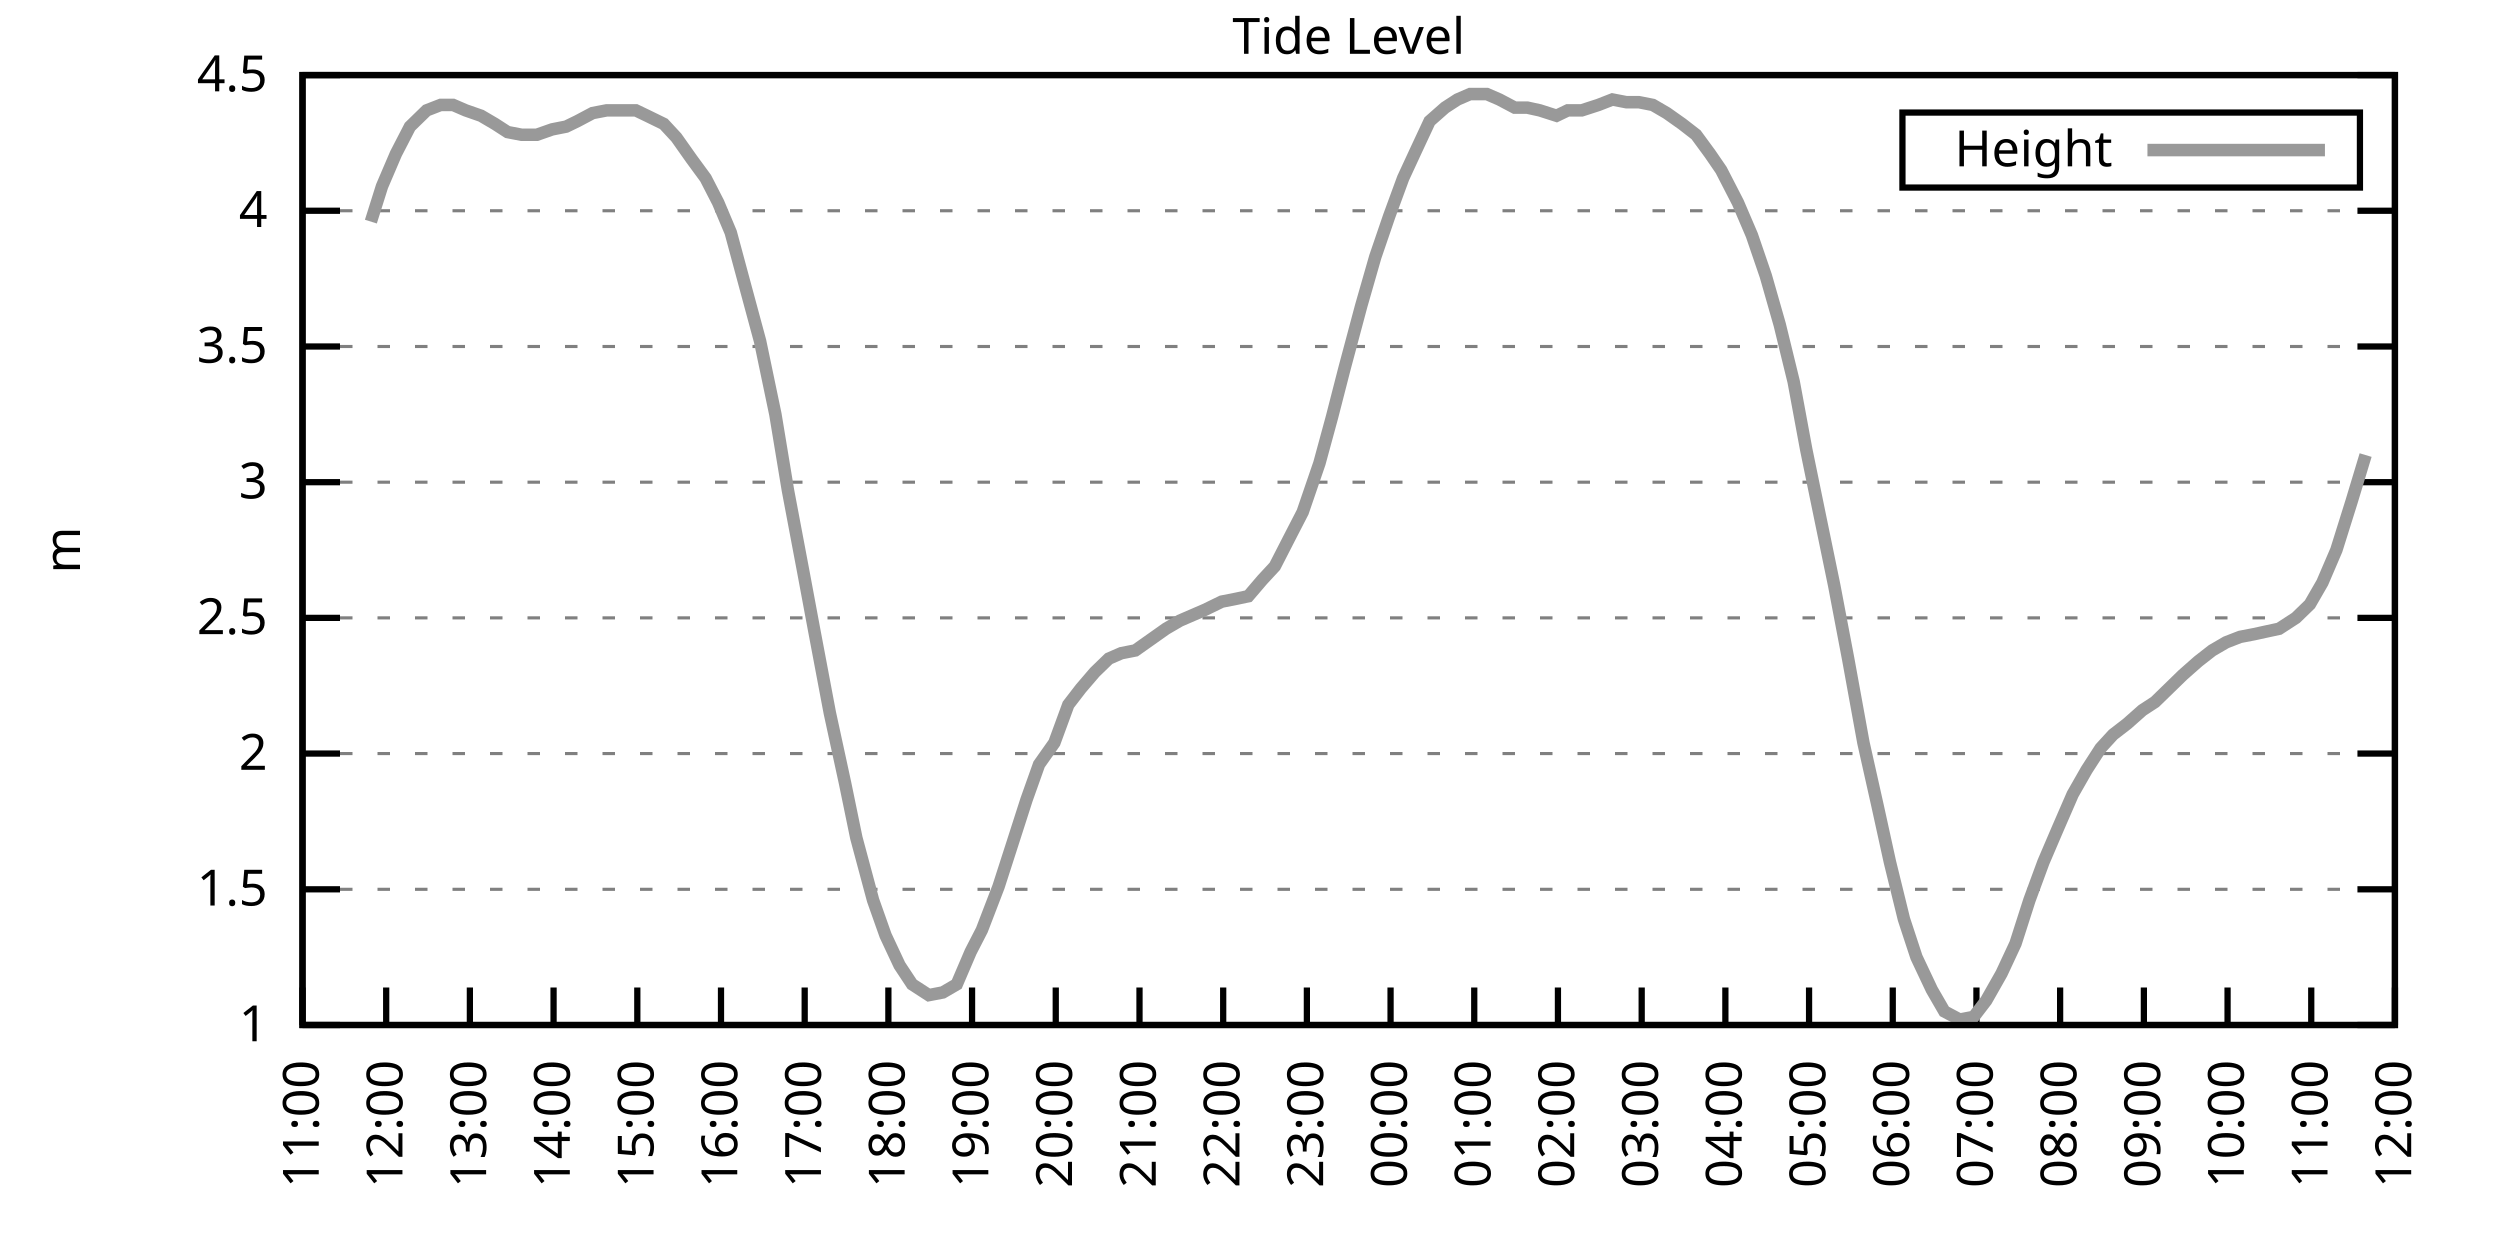
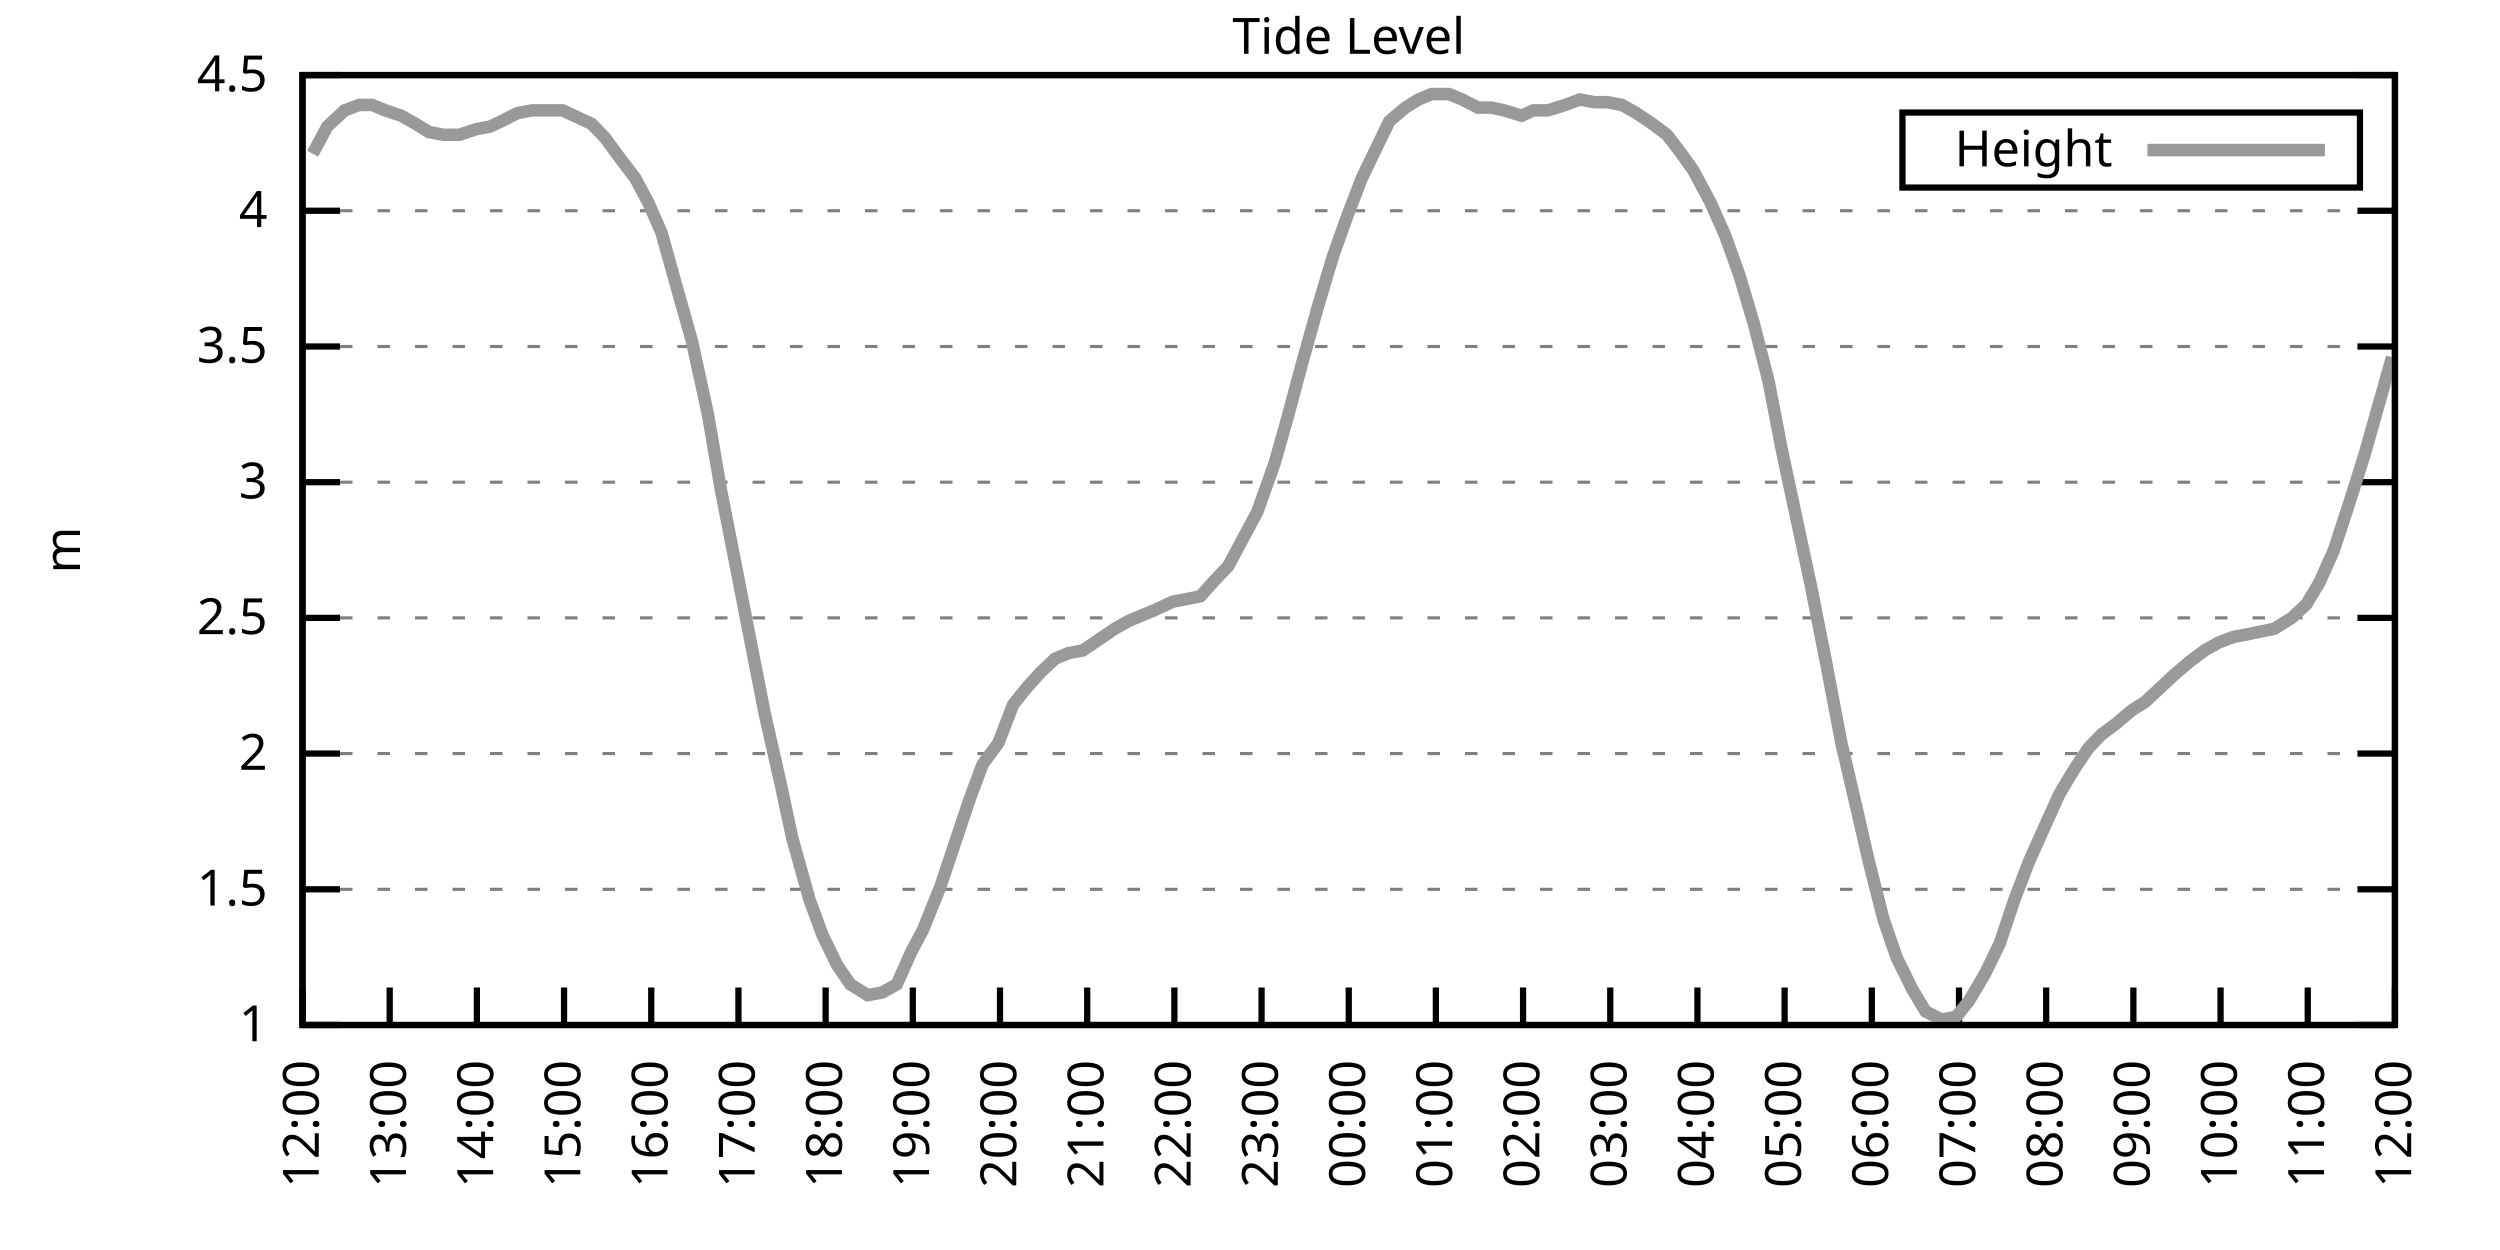
<svg xmlns="http://www.w3.org/2000/svg" xmlns:xlink="http://www.w3.org/1999/xlink" width="400" height="200" viewBox="0 0 400 200">
  <g id="gnuplot_canvas">
    <rect x="0" y="0" width="400" height="200" fill="none" />
    <defs>
      <circle id="gpDot" r="0.5" stroke-width="0.5" stroke="currentColor" />
      <path id="gpPt0" stroke-width="0.333" stroke="currentColor" d="M-1,0 h2 M0,-1 v2" />
      <path id="gpPt1" stroke-width="0.333" stroke="currentColor" d="M-1,-1 L1,1 M1,-1 L-1,1" />
      <path id="gpPt2" stroke-width="0.333" stroke="currentColor" d="M-1,0 L1,0 M0,-1 L0,1 M-1,-1 L1,1 M-1,1 L1,-1" />
      <rect id="gpPt3" stroke-width="0.333" stroke="currentColor" x="-1" y="-1" width="2" height="2" />
      <rect id="gpPt4" stroke-width="0.333" stroke="currentColor" fill="currentColor" x="-1" y="-1" width="2" height="2" />
      <circle id="gpPt5" stroke-width="0.333" stroke="currentColor" cx="0" cy="0" r="1" />
      <use xlink:href="#gpPt5" id="gpPt6" fill="currentColor" stroke="none" />
      <path id="gpPt7" stroke-width="0.333" stroke="currentColor" d="M0,-1.33 L-1.33,0.67 L1.33,0.67 z" />
      <use xlink:href="#gpPt7" id="gpPt8" fill="currentColor" stroke="none" />
      <use xlink:href="#gpPt7" id="gpPt9" stroke="currentColor" transform="rotate(180)" />
      <use xlink:href="#gpPt9" id="gpPt10" fill="currentColor" stroke="none" />
      <use xlink:href="#gpPt3" id="gpPt11" stroke="currentColor" transform="rotate(45)" />
      <use xlink:href="#gpPt11" id="gpPt12" fill="currentColor" stroke="none" />
      <path id="gpPt13" stroke-width="0.333" stroke="currentColor" d="M0,1.330 L1.265,0.411 L0.782,-1.067 L-0.782,-1.076 L-1.265,0.411 z" />
      <use xlink:href="#gpPt13" id="gpPt14" fill="currentColor" stroke="none" />
      <filter id="textbox" filterUnits="objectBoundingBox" x="0" y="0" height="1" width="1">
        <feFlood flood-color="white" flood-opacity="1" result="bgnd" />
        <feComposite in="SourceGraphic" in2="bgnd" operator="atop" />
      </filter>
      <filter id="greybox" filterUnits="objectBoundingBox" x="0" y="0" height="1" width="1">
        <feFlood flood-color="lightgrey" flood-opacity="1" result="grey" />
        <feComposite in="SourceGraphic" in2="grey" operator="atop" />
      </filter>
    </defs>
    <g fill="none" color="white" stroke="currentColor" stroke-width="1.00" stroke-linecap="butt" stroke-linejoin="miter">
</g>
    <g fill="none" color="black" stroke="currentColor" stroke-width="1.00" stroke-linecap="butt" stroke-linejoin="miter">
      <g stroke="none" shape-rendering="crispEdges">
        <polygon fill="rgb(255, 255, 255)" points="48.40,164.00 383.18,164.00 383.18,12.02 48.40,12.02 " />
      </g>
    </g>
    <g fill="none" color="black" stroke="currentColor" stroke-width="1.00" stroke-linecap="butt" stroke-linejoin="miter">
</g>
    <g fill="none" color="black" stroke="black" stroke-width="0.50" stroke-linecap="butt" stroke-linejoin="miter">
</g>
    <g fill="none" color="gray" stroke="currentColor" stroke-width="0.50" stroke-linecap="butt" stroke-linejoin="miter">
      <path stroke="gray" stroke-dasharray="2,4" class="gridline" d="M48.40,164.00 L383.19,164.00  " />
    </g>
    <g fill="none" color="gray" stroke="gray" stroke-width="1.00" stroke-linecap="butt" stroke-linejoin="miter">
</g>
    <g fill="none" color="black" stroke="currentColor" stroke-width="1.00" stroke-linecap="butt" stroke-linejoin="miter">
      <path stroke="black" d="M48.40,164.00 L54.40,164.00 M383.19,164.00 L377.19,164.00  " />
      <g transform="translate(42.80,166.60)" stroke="none" fill="black" font-family="Sans" font-size="8.00" text-anchor="end">
        <text>
          <tspan font-family="Sans"> 1</tspan>
        </text>
      </g>
    </g>
    <g fill="none" color="black" stroke="currentColor" stroke-width="1.00" stroke-linecap="butt" stroke-linejoin="miter">
</g>
    <g fill="none" color="black" stroke="black" stroke-width="0.50" stroke-linecap="butt" stroke-linejoin="miter">
</g>
    <g fill="none" color="gray" stroke="currentColor" stroke-width="0.50" stroke-linecap="butt" stroke-linejoin="miter">
      <path stroke="gray" stroke-dasharray="2,4" class="gridline" d="M48.40,142.29 L383.19,142.29  " />
    </g>
    <g fill="none" color="gray" stroke="gray" stroke-width="1.00" stroke-linecap="butt" stroke-linejoin="miter">
</g>
    <g fill="none" color="black" stroke="currentColor" stroke-width="1.00" stroke-linecap="butt" stroke-linejoin="miter">
      <path stroke="black" d="M48.40,142.29 L54.40,142.29 M383.19,142.29 L377.19,142.29  " />
      <g transform="translate(42.80,144.89)" stroke="none" fill="black" font-family="Sans" font-size="8.00" text-anchor="end">
        <text>
          <tspan font-family="Sans"> 1.5</tspan>
        </text>
      </g>
    </g>
    <g fill="none" color="black" stroke="currentColor" stroke-width="1.00" stroke-linecap="butt" stroke-linejoin="miter">
</g>
    <g fill="none" color="black" stroke="black" stroke-width="0.50" stroke-linecap="butt" stroke-linejoin="miter">
</g>
    <g fill="none" color="gray" stroke="currentColor" stroke-width="0.50" stroke-linecap="butt" stroke-linejoin="miter">
      <path stroke="gray" stroke-dasharray="2,4" class="gridline" d="M48.40,120.57 L383.19,120.57  " />
    </g>
    <g fill="none" color="gray" stroke="gray" stroke-width="1.00" stroke-linecap="butt" stroke-linejoin="miter">
</g>
    <g fill="none" color="black" stroke="currentColor" stroke-width="1.00" stroke-linecap="butt" stroke-linejoin="miter">
      <path stroke="black" d="M48.40,120.57 L54.40,120.57 M383.19,120.57 L377.19,120.57  " />
      <g transform="translate(42.80,123.17)" stroke="none" fill="black" font-family="Sans" font-size="8.00" text-anchor="end">
        <text>
          <tspan font-family="Sans"> 2</tspan>
        </text>
      </g>
    </g>
    <g fill="none" color="black" stroke="currentColor" stroke-width="1.00" stroke-linecap="butt" stroke-linejoin="miter">
</g>
    <g fill="none" color="black" stroke="black" stroke-width="0.50" stroke-linecap="butt" stroke-linejoin="miter">
</g>
    <g fill="none" color="gray" stroke="currentColor" stroke-width="0.50" stroke-linecap="butt" stroke-linejoin="miter">
      <path stroke="gray" stroke-dasharray="2,4" class="gridline" d="M48.40,98.86 L383.19,98.86  " />
    </g>
    <g fill="none" color="gray" stroke="gray" stroke-width="1.00" stroke-linecap="butt" stroke-linejoin="miter">
</g>
    <g fill="none" color="black" stroke="currentColor" stroke-width="1.00" stroke-linecap="butt" stroke-linejoin="miter">
      <path stroke="black" d="M48.40,98.86 L54.40,98.86 M383.19,98.86 L377.19,98.86  " />
      <g transform="translate(42.80,101.46)" stroke="none" fill="black" font-family="Sans" font-size="8.00" text-anchor="end">
        <text>
          <tspan font-family="Sans"> 2.5</tspan>
        </text>
      </g>
    </g>
    <g fill="none" color="black" stroke="currentColor" stroke-width="1.00" stroke-linecap="butt" stroke-linejoin="miter">
</g>
    <g fill="none" color="black" stroke="black" stroke-width="0.50" stroke-linecap="butt" stroke-linejoin="miter">
</g>
    <g fill="none" color="gray" stroke="currentColor" stroke-width="0.50" stroke-linecap="butt" stroke-linejoin="miter">
      <path stroke="gray" stroke-dasharray="2,4" class="gridline" d="M48.40,77.15 L383.19,77.15  " />
    </g>
    <g fill="none" color="gray" stroke="gray" stroke-width="1.00" stroke-linecap="butt" stroke-linejoin="miter">
</g>
    <g fill="none" color="black" stroke="currentColor" stroke-width="1.00" stroke-linecap="butt" stroke-linejoin="miter">
      <path stroke="black" d="M48.40,77.15 L54.40,77.15 M383.19,77.15 L377.19,77.15  " />
      <g transform="translate(42.80,79.75)" stroke="none" fill="black" font-family="Sans" font-size="8.00" text-anchor="end">
        <text>
          <tspan font-family="Sans"> 3</tspan>
        </text>
      </g>
    </g>
    <g fill="none" color="black" stroke="currentColor" stroke-width="1.00" stroke-linecap="butt" stroke-linejoin="miter">
</g>
    <g fill="none" color="black" stroke="black" stroke-width="0.50" stroke-linecap="butt" stroke-linejoin="miter">
</g>
    <g fill="none" color="gray" stroke="currentColor" stroke-width="0.50" stroke-linecap="butt" stroke-linejoin="miter">
      <path stroke="gray" stroke-dasharray="2,4" class="gridline" d="M48.40,55.44 L383.19,55.44  " />
    </g>
    <g fill="none" color="gray" stroke="gray" stroke-width="1.00" stroke-linecap="butt" stroke-linejoin="miter">
</g>
    <g fill="none" color="black" stroke="currentColor" stroke-width="1.00" stroke-linecap="butt" stroke-linejoin="miter">
      <path stroke="black" d="M48.40,55.44 L54.40,55.44 M383.19,55.44 L377.19,55.44  " />
      <g transform="translate(42.80,58.04)" stroke="none" fill="black" font-family="Sans" font-size="8.00" text-anchor="end">
        <text>
          <tspan font-family="Sans"> 3.5</tspan>
        </text>
      </g>
    </g>
    <g fill="none" color="black" stroke="currentColor" stroke-width="1.00" stroke-linecap="butt" stroke-linejoin="miter">
</g>
    <g fill="none" color="black" stroke="black" stroke-width="0.50" stroke-linecap="butt" stroke-linejoin="miter">
</g>
    <g fill="none" color="gray" stroke="currentColor" stroke-width="0.50" stroke-linecap="butt" stroke-linejoin="miter">
      <path stroke="gray" stroke-dasharray="2,4" class="gridline" d="M48.40,33.72 L383.19,33.72  " />
    </g>
    <g fill="none" color="gray" stroke="gray" stroke-width="1.00" stroke-linecap="butt" stroke-linejoin="miter">
</g>
    <g fill="none" color="black" stroke="currentColor" stroke-width="1.00" stroke-linecap="butt" stroke-linejoin="miter">
      <path stroke="black" d="M48.40,33.72 L54.40,33.72 M383.19,33.72 L377.19,33.72  " />
      <g transform="translate(42.80,36.32)" stroke="none" fill="black" font-family="Sans" font-size="8.00" text-anchor="end">
        <text>
          <tspan font-family="Sans"> 4</tspan>
        </text>
      </g>
    </g>
    <g fill="none" color="black" stroke="currentColor" stroke-width="1.00" stroke-linecap="butt" stroke-linejoin="miter">
</g>
    <g fill="none" color="black" stroke="black" stroke-width="0.50" stroke-linecap="butt" stroke-linejoin="miter">
</g>
    <g fill="none" color="gray" stroke="currentColor" stroke-width="0.50" stroke-linecap="butt" stroke-linejoin="miter">
      <path stroke="gray" stroke-dasharray="2,4" class="gridline" d="M48.40,12.01 L383.19,12.01  " />
    </g>
    <g fill="none" color="gray" stroke="gray" stroke-width="1.00" stroke-linecap="butt" stroke-linejoin="miter">
</g>
    <g fill="none" color="black" stroke="currentColor" stroke-width="1.00" stroke-linecap="butt" stroke-linejoin="miter">
      <path stroke="black" d="M48.40,12.01 L54.40,12.01 M383.19,12.01 L377.19,12.01  " />
      <g transform="translate(42.80,14.61)" stroke="none" fill="black" font-family="Sans" font-size="8.00" text-anchor="end">
        <text>
          <tspan font-family="Sans"> 4.5</tspan>
        </text>
      </g>
    </g>
    <g fill="none" color="black" stroke="currentColor" stroke-width="1.00" stroke-linecap="butt" stroke-linejoin="miter">
      <path stroke="black" d="M48.40,164.00 L48.40,158.00  " />
      <g transform="translate(51.00,169.60) rotate(270.00)" stroke="none" fill="black" font-family="Sans" font-size="8.00" text-anchor="end">
        <text>
-           <tspan font-family="Sans">11:00</tspan>
-         </text>
-       </g>
-     </g>
-     <g fill="none" color="black" stroke="currentColor" stroke-width="1.00" stroke-linecap="butt" stroke-linejoin="miter">
-       <path stroke="black" d="M61.79,164.00 L61.79,158.00  " />
-       <g transform="translate(64.39,169.60) rotate(270.00)" stroke="none" fill="black" font-family="Sans" font-size="8.00" text-anchor="end">
-         <text>
          <tspan font-family="Sans">12:00</tspan>
        </text>
      </g>
    </g>
    <g fill="none" color="black" stroke="currentColor" stroke-width="1.00" stroke-linecap="butt" stroke-linejoin="miter">
-       <path stroke="black" d="M75.18,164.00 L75.18,158.00  " />
-       <g transform="translate(77.78,169.60) rotate(270.00)" stroke="none" fill="black" font-family="Sans" font-size="8.00" text-anchor="end">
+       <path stroke="black" d="M62.35,164.00 L62.35,158.00  " />
+       <g transform="translate(64.95,169.60) rotate(270.00)" stroke="none" fill="black" font-family="Sans" font-size="8.00" text-anchor="end">
        <text>
          <tspan font-family="Sans">13:00</tspan>
        </text>
      </g>
    </g>
    <g fill="none" color="black" stroke="currentColor" stroke-width="1.00" stroke-linecap="butt" stroke-linejoin="miter">
-       <path stroke="black" d="M88.57,164.00 L88.57,158.00  " />
-       <g transform="translate(91.17,169.60) rotate(270.00)" stroke="none" fill="black" font-family="Sans" font-size="8.00" text-anchor="end">
+       <path stroke="black" d="M76.30,164.00 L76.30,158.00  " />
+       <g transform="translate(78.90,169.60) rotate(270.00)" stroke="none" fill="black" font-family="Sans" font-size="8.00" text-anchor="end">
        <text>
          <tspan font-family="Sans">14:00</tspan>
        </text>
      </g>
    </g>
    <g fill="none" color="black" stroke="currentColor" stroke-width="1.00" stroke-linecap="butt" stroke-linejoin="miter">
-       <path stroke="black" d="M101.97,164.00 L101.97,158.00  " />
-       <g transform="translate(104.57,169.60) rotate(270.00)" stroke="none" fill="black" font-family="Sans" font-size="8.00" text-anchor="end">
+       <path stroke="black" d="M90.25,164.00 L90.25,158.00  " />
+       <g transform="translate(92.85,169.60) rotate(270.00)" stroke="none" fill="black" font-family="Sans" font-size="8.00" text-anchor="end">
        <text>
          <tspan font-family="Sans">15:00</tspan>
        </text>
      </g>
    </g>
    <g fill="none" color="black" stroke="currentColor" stroke-width="1.00" stroke-linecap="butt" stroke-linejoin="miter">
-       <path stroke="black" d="M115.36,164.00 L115.36,158.00  " />
-       <g transform="translate(117.96,169.60) rotate(270.00)" stroke="none" fill="black" font-family="Sans" font-size="8.00" text-anchor="end">
+       <path stroke="black" d="M104.20,164.00 L104.20,158.00  " />
+       <g transform="translate(106.80,169.60) rotate(270.00)" stroke="none" fill="black" font-family="Sans" font-size="8.00" text-anchor="end">
        <text>
          <tspan font-family="Sans">16:00</tspan>
        </text>
      </g>
    </g>
    <g fill="none" color="black" stroke="currentColor" stroke-width="1.00" stroke-linecap="butt" stroke-linejoin="miter">
-       <path stroke="black" d="M128.75,164.00 L128.75,158.00  " />
-       <g transform="translate(131.35,169.60) rotate(270.00)" stroke="none" fill="black" font-family="Sans" font-size="8.00" text-anchor="end">
+       <path stroke="black" d="M118.15,164.00 L118.15,158.00  " />
+       <g transform="translate(120.75,169.60) rotate(270.00)" stroke="none" fill="black" font-family="Sans" font-size="8.00" text-anchor="end">
        <text>
          <tspan font-family="Sans">17:00</tspan>
        </text>
      </g>
    </g>
    <g fill="none" color="black" stroke="currentColor" stroke-width="1.00" stroke-linecap="butt" stroke-linejoin="miter">
-       <path stroke="black" d="M142.14,164.00 L142.14,158.00  " />
-       <g transform="translate(144.74,169.60) rotate(270.00)" stroke="none" fill="black" font-family="Sans" font-size="8.00" text-anchor="end">
+       <path stroke="black" d="M132.10,164.00 L132.10,158.00  " />
+       <g transform="translate(134.70,169.60) rotate(270.00)" stroke="none" fill="black" font-family="Sans" font-size="8.00" text-anchor="end">
        <text>
          <tspan font-family="Sans">18:00</tspan>
        </text>
      </g>
    </g>
    <g fill="none" color="black" stroke="currentColor" stroke-width="1.00" stroke-linecap="butt" stroke-linejoin="miter">
-       <path stroke="black" d="M155.53,164.00 L155.53,158.00  " />
-       <g transform="translate(158.13,169.60) rotate(270.00)" stroke="none" fill="black" font-family="Sans" font-size="8.00" text-anchor="end">
+       <path stroke="black" d="M146.05,164.00 L146.05,158.00  " />
+       <g transform="translate(148.65,169.60) rotate(270.00)" stroke="none" fill="black" font-family="Sans" font-size="8.00" text-anchor="end">
        <text>
          <tspan font-family="Sans">19:00</tspan>
        </text>
      </g>
    </g>
    <g fill="none" color="black" stroke="currentColor" stroke-width="1.00" stroke-linecap="butt" stroke-linejoin="miter">
-       <path stroke="black" d="M168.92,164.00 L168.92,158.00  " />
-       <g transform="translate(171.52,169.60) rotate(270.00)" stroke="none" fill="black" font-family="Sans" font-size="8.00" text-anchor="end">
+       <path stroke="black" d="M160.00,164.00 L160.00,158.00  " />
+       <g transform="translate(162.60,169.60) rotate(270.00)" stroke="none" fill="black" font-family="Sans" font-size="8.00" text-anchor="end">
        <text>
          <tspan font-family="Sans">20:00</tspan>
        </text>
      </g>
    </g>
    <g fill="none" color="black" stroke="currentColor" stroke-width="1.00" stroke-linecap="butt" stroke-linejoin="miter">
-       <path stroke="black" d="M182.32,164.00 L182.32,158.00  " />
-       <g transform="translate(184.92,169.60) rotate(270.00)" stroke="none" fill="black" font-family="Sans" font-size="8.00" text-anchor="end">
+       <path stroke="black" d="M173.95,164.00 L173.95,158.00  " />
+       <g transform="translate(176.55,169.60) rotate(270.00)" stroke="none" fill="black" font-family="Sans" font-size="8.00" text-anchor="end">
        <text>
          <tspan font-family="Sans">21:00</tspan>
        </text>
      </g>
    </g>
    <g fill="none" color="black" stroke="currentColor" stroke-width="1.00" stroke-linecap="butt" stroke-linejoin="miter">
-       <path stroke="black" d="M195.71,164.00 L195.71,158.00  " />
-       <g transform="translate(198.31,169.60) rotate(270.00)" stroke="none" fill="black" font-family="Sans" font-size="8.00" text-anchor="end">
+       <path stroke="black" d="M187.90,164.00 L187.90,158.00  " />
+       <g transform="translate(190.50,169.60) rotate(270.00)" stroke="none" fill="black" font-family="Sans" font-size="8.00" text-anchor="end">
        <text>
          <tspan font-family="Sans">22:00</tspan>
        </text>
      </g>
    </g>
    <g fill="none" color="black" stroke="currentColor" stroke-width="1.00" stroke-linecap="butt" stroke-linejoin="miter">
-       <path stroke="black" d="M209.10,164.00 L209.10,158.00  " />
-       <g transform="translate(211.70,169.60) rotate(270.00)" stroke="none" fill="black" font-family="Sans" font-size="8.00" text-anchor="end">
+       <path stroke="black" d="M201.85,164.00 L201.85,158.00  " />
+       <g transform="translate(204.45,169.60) rotate(270.00)" stroke="none" fill="black" font-family="Sans" font-size="8.00" text-anchor="end">
        <text>
          <tspan font-family="Sans">23:00</tspan>
        </text>
      </g>
    </g>
    <g fill="none" color="black" stroke="currentColor" stroke-width="1.00" stroke-linecap="butt" stroke-linejoin="miter">
-       <path stroke="black" d="M222.49,164.00 L222.49,158.00  " />
-       <g transform="translate(225.09,169.60) rotate(270.00)" stroke="none" fill="black" font-family="Sans" font-size="8.00" text-anchor="end">
+       <path stroke="black" d="M215.80,164.00 L215.80,158.00  " />
+       <g transform="translate(218.40,169.60) rotate(270.00)" stroke="none" fill="black" font-family="Sans" font-size="8.00" text-anchor="end">
        <text>
          <tspan font-family="Sans">00:00</tspan>
        </text>
      </g>
    </g>
    <g fill="none" color="black" stroke="currentColor" stroke-width="1.00" stroke-linecap="butt" stroke-linejoin="miter">
-       <path stroke="black" d="M235.88,164.00 L235.88,158.00  " />
-       <g transform="translate(238.48,169.60) rotate(270.00)" stroke="none" fill="black" font-family="Sans" font-size="8.00" text-anchor="end">
+       <path stroke="black" d="M229.74,164.00 L229.74,158.00  " />
+       <g transform="translate(232.34,169.60) rotate(270.00)" stroke="none" fill="black" font-family="Sans" font-size="8.00" text-anchor="end">
        <text>
          <tspan font-family="Sans">01:00</tspan>
        </text>
      </g>
    </g>
    <g fill="none" color="black" stroke="currentColor" stroke-width="1.00" stroke-linecap="butt" stroke-linejoin="miter">
-       <path stroke="black" d="M249.27,164.00 L249.27,158.00  " />
-       <g transform="translate(251.87,169.60) rotate(270.00)" stroke="none" fill="black" font-family="Sans" font-size="8.00" text-anchor="end">
+       <path stroke="black" d="M243.69,164.00 L243.69,158.00  " />
+       <g transform="translate(246.29,169.60) rotate(270.00)" stroke="none" fill="black" font-family="Sans" font-size="8.00" text-anchor="end">
        <text>
          <tspan font-family="Sans">02:00</tspan>
        </text>
      </g>
    </g>
    <g fill="none" color="black" stroke="currentColor" stroke-width="1.00" stroke-linecap="butt" stroke-linejoin="miter">
-       <path stroke="black" d="M262.67,164.00 L262.67,158.00  " />
-       <g transform="translate(265.27,169.60) rotate(270.00)" stroke="none" fill="black" font-family="Sans" font-size="8.00" text-anchor="end">
+       <path stroke="black" d="M257.64,164.00 L257.64,158.00  " />
+       <g transform="translate(260.24,169.60) rotate(270.00)" stroke="none" fill="black" font-family="Sans" font-size="8.00" text-anchor="end">
        <text>
          <tspan font-family="Sans">03:00</tspan>
        </text>
      </g>
    </g>
    <g fill="none" color="black" stroke="currentColor" stroke-width="1.00" stroke-linecap="butt" stroke-linejoin="miter">
-       <path stroke="black" d="M276.06,164.00 L276.06,158.00  " />
-       <g transform="translate(278.66,169.60) rotate(270.00)" stroke="none" fill="black" font-family="Sans" font-size="8.00" text-anchor="end">
+       <path stroke="black" d="M271.59,164.00 L271.59,158.00  " />
+       <g transform="translate(274.19,169.60) rotate(270.00)" stroke="none" fill="black" font-family="Sans" font-size="8.00" text-anchor="end">
        <text>
          <tspan font-family="Sans">04:00</tspan>
        </text>
      </g>
    </g>
    <g fill="none" color="black" stroke="currentColor" stroke-width="1.00" stroke-linecap="butt" stroke-linejoin="miter">
-       <path stroke="black" d="M289.45,164.00 L289.45,158.00  " />
-       <g transform="translate(292.05,169.60) rotate(270.00)" stroke="none" fill="black" font-family="Sans" font-size="8.00" text-anchor="end">
+       <path stroke="black" d="M285.54,164.00 L285.54,158.00  " />
+       <g transform="translate(288.14,169.60) rotate(270.00)" stroke="none" fill="black" font-family="Sans" font-size="8.00" text-anchor="end">
        <text>
          <tspan font-family="Sans">05:00</tspan>
        </text>
      </g>
    </g>
    <g fill="none" color="black" stroke="currentColor" stroke-width="1.00" stroke-linecap="butt" stroke-linejoin="miter">
-       <path stroke="black" d="M302.84,164.00 L302.84,158.00  " />
-       <g transform="translate(305.44,169.60) rotate(270.00)" stroke="none" fill="black" font-family="Sans" font-size="8.00" text-anchor="end">
+       <path stroke="black" d="M299.49,164.00 L299.49,158.00  " />
+       <g transform="translate(302.09,169.60) rotate(270.00)" stroke="none" fill="black" font-family="Sans" font-size="8.00" text-anchor="end">
        <text>
          <tspan font-family="Sans">06:00</tspan>
        </text>
      </g>
    </g>
    <g fill="none" color="black" stroke="currentColor" stroke-width="1.00" stroke-linecap="butt" stroke-linejoin="miter">
-       <path stroke="black" d="M316.23,164.00 L316.23,158.00  " />
-       <g transform="translate(318.83,169.60) rotate(270.00)" stroke="none" fill="black" font-family="Sans" font-size="8.00" text-anchor="end">
+       <path stroke="black" d="M313.44,164.00 L313.44,158.00  " />
+       <g transform="translate(316.04,169.60) rotate(270.00)" stroke="none" fill="black" font-family="Sans" font-size="8.00" text-anchor="end">
        <text>
          <tspan font-family="Sans">07:00</tspan>
        </text>
      </g>
    </g>
    <g fill="none" color="black" stroke="currentColor" stroke-width="1.00" stroke-linecap="butt" stroke-linejoin="miter">
-       <path stroke="black" d="M329.62,164.00 L329.62,158.00  " />
-       <g transform="translate(332.22,169.60) rotate(270.00)" stroke="none" fill="black" font-family="Sans" font-size="8.00" text-anchor="end">
+       <path stroke="black" d="M327.39,164.00 L327.39,158.00  " />
+       <g transform="translate(329.99,169.60) rotate(270.00)" stroke="none" fill="black" font-family="Sans" font-size="8.00" text-anchor="end">
        <text>
          <tspan font-family="Sans">08:00</tspan>
        </text>
      </g>
    </g>
    <g fill="none" color="black" stroke="currentColor" stroke-width="1.00" stroke-linecap="butt" stroke-linejoin="miter">
-       <path stroke="black" d="M343.02,164.00 L343.02,158.00  " />
-       <g transform="translate(345.62,169.60) rotate(270.00)" stroke="none" fill="black" font-family="Sans" font-size="8.00" text-anchor="end">
+       <path stroke="black" d="M341.34,164.00 L341.34,158.00  " />
+       <g transform="translate(343.94,169.60) rotate(270.00)" stroke="none" fill="black" font-family="Sans" font-size="8.00" text-anchor="end">
        <text>
          <tspan font-family="Sans">09:00</tspan>
        </text>
      </g>
    </g>
    <g fill="none" color="black" stroke="currentColor" stroke-width="1.00" stroke-linecap="butt" stroke-linejoin="miter">
-       <path stroke="black" d="M356.41,164.00 L356.41,158.00  " />
-       <g transform="translate(359.01,169.60) rotate(270.00)" stroke="none" fill="black" font-family="Sans" font-size="8.00" text-anchor="end">
+       <path stroke="black" d="M355.29,164.00 L355.29,158.00  " />
+       <g transform="translate(357.89,169.60) rotate(270.00)" stroke="none" fill="black" font-family="Sans" font-size="8.00" text-anchor="end">
        <text>
          <tspan font-family="Sans">10:00</tspan>
        </text>
      </g>
    </g>
    <g fill="none" color="black" stroke="currentColor" stroke-width="1.00" stroke-linecap="butt" stroke-linejoin="miter">
-       <path stroke="black" d="M369.80,164.00 L369.80,158.00  " />
-       <g transform="translate(372.40,169.60) rotate(270.00)" stroke="none" fill="black" font-family="Sans" font-size="8.00" text-anchor="end">
+       <path stroke="black" d="M369.24,164.00 L369.24,158.00  " />
+       <g transform="translate(371.84,169.60) rotate(270.00)" stroke="none" fill="black" font-family="Sans" font-size="8.00" text-anchor="end">
        <text>
          <tspan font-family="Sans">11:00</tspan>
        </text>
      </g>
    </g>
    <g fill="none" color="black" stroke="currentColor" stroke-width="1.00" stroke-linecap="butt" stroke-linejoin="miter">
      <path stroke="black" d="M383.19,164.00 L383.19,158.00  " />
      <g transform="translate(385.79,169.60) rotate(270.00)" stroke="none" fill="black" font-family="Sans" font-size="8.00" text-anchor="end">
        <text>
          <tspan font-family="Sans">12:00</tspan>
        </text>
      </g>
    </g>
    <g fill="none" color="black" stroke="currentColor" stroke-width="1.00" stroke-linecap="butt" stroke-linejoin="miter">
</g>
    <g fill="none" color="black" stroke="currentColor" stroke-width="1.00" stroke-linecap="butt" stroke-linejoin="miter">
      <path stroke="black" d="M48.40,12.01 L48.40,164.00 L383.19,164.00 L383.19,12.01 L48.40,12.01 Z  " />
    </g>
    <g fill="none" color="black" stroke="currentColor" stroke-width="1.00" stroke-linecap="butt" stroke-linejoin="miter">
</g>
    <g fill="none" color="black" stroke="currentColor" stroke-width="1.00" stroke-linecap="butt" stroke-linejoin="miter">
      <path stroke="black" d="M304.39,30.01 L304.39,18.01 L377.59,18.01 L377.59,30.01 L304.39,30.01 Z  " />
    </g>
    <g id="Tide_level_plot_1">
      <g fill="none" color="white" stroke="black" stroke-width="2.00" stroke-linecap="butt" stroke-linejoin="miter">
</g>
      <g fill="none" color="black" stroke="currentColor" stroke-width="2.00" stroke-linecap="butt" stroke-linejoin="miter">
        <g transform="translate(337.99,26.61)" stroke="none" fill="black" font-family="Sans" font-size="8.00" text-anchor="end">
          <text>
            <tspan font-family="Sans">Height</tspan>
          </text>
        </g>
      </g>
      <g fill="none" color="black" stroke="currentColor" stroke-width="2.00" stroke-linecap="butt" stroke-linejoin="miter">
-         <path stroke="rgb(153, 153, 153)" d="M343.59,24.01 L371.99,24.01 M59.34,35.46 L61.12,29.81 L63.35,24.60 L65.59,20.26 L68.26,17.66 L70.50,16.79   L72.50,16.79 L74.51,17.66 L76.97,18.52 L79.20,19.83 L81.21,21.13 L83.44,21.56 L85.90,21.56 L88.35,20.70   L90.58,20.26 L92.37,19.39 L94.82,18.09 L97.06,17.66 L99.51,17.66 L101.74,17.66 L103.53,18.52 L106.21,19.83   L108.22,22.00 L110.67,25.47 L112.90,28.51 L114.91,32.42 L116.92,37.20 L119.38,46.32 L121.61,54.57 L124.06,66.29   L126.07,78.45 L128.53,91.48 L130.31,101.03 L132.77,114.06 L135.22,125.35 L137.01,134.04 L139.69,144.02 L141.69,149.67   L143.93,154.45 L145.94,157.49 L148.61,159.22 L150.85,158.79 L153.08,157.49 L155.31,152.28 L157.10,148.80 L159.77,141.85   L162.01,134.90 L164.24,127.96 L166.25,122.31 L168.70,118.84 L170.93,112.76 L172.94,110.15 L175.17,107.55 L177.41,105.38   L179.41,104.51 L181.65,104.07 L184.10,102.34 L186.56,100.60 L188.79,99.30 L190.80,98.43 L192.81,97.56 L195.48,96.26   L197.72,95.82 L199.73,95.39 L201.96,92.78 L203.97,90.61 L206.42,85.83 L208.43,81.93 L211.11,74.11 L213.12,66.73   L215.13,58.91 L217.80,48.92 L220.04,41.11 L222.27,34.59 L224.50,28.51 L226.51,24.17 L228.74,19.39 L231.20,17.22   L233.20,15.92 L235.21,15.05 L237.89,15.05 L239.90,15.92 L242.36,17.22 L244.36,17.22 L246.37,17.66 L249.05,18.52   L250.84,17.66 L253.07,17.66 L255.75,16.79 L257.98,15.92 L260.21,16.35 L262.22,16.35 L264.45,16.79 L266.68,18.09   L269.14,19.83 L271.37,21.56 L273.60,24.60 L275.39,27.21 L278.07,32.42 L280.30,37.63 L282.53,44.15 L284.76,51.96   L286.99,61.08 L289.00,71.94 L291.23,82.79 L293.47,93.65 L295.70,105.38 L298.15,118.84 L300.39,128.83 L302.39,137.94   L304.63,147.06 L306.63,153.14 L309.09,158.35 L311.10,161.83 L313.55,163.13 L315.79,162.70 L317.79,160.09 L320.25,155.75   L322.48,150.97 L324.71,144.02 L326.95,137.94 L329.18,132.73 L331.63,127.09 L333.86,123.18 L336.10,119.71 L338.10,117.53   L340.34,115.80 L342.79,113.63 L344.80,112.32 L347.03,110.15 L349.26,107.98 L351.72,105.81 L353.95,104.07 L356.18,102.77   L358.42,101.90 L360.65,101.47 L362.66,101.03 L364.66,100.60 L367.34,98.86 L369.58,96.69 L371.58,93.22 L373.82,88.00   L376.27,80.19 L378.50,72.81  " />
+         <path stroke="rgb(153, 153, 153)" d="M343.59,24.01 L371.99,24.01 M50.03,24.60 L52.35,20.26 L55.14,17.66 L57.47,16.79 L59.56,16.79 L61.65,17.66   L64.21,18.52 L66.53,19.83 L68.63,21.13 L70.95,21.56 L73.51,21.56 L76.07,20.70 L78.39,20.26 L80.25,19.39   L82.81,18.09 L85.13,17.66 L87.69,17.66 L90.02,17.66 L91.88,18.52 L94.67,19.83 L96.76,22.00 L99.32,25.47   L101.64,28.51 L103.73,32.42 L105.83,37.20 L108.38,46.32 L110.71,54.57 L113.27,66.29 L115.36,78.45 L117.92,91.48   L119.78,101.03 L122.33,114.06 L124.89,125.35 L126.75,134.04 L129.54,144.02 L131.63,149.67 L133.96,154.45 L136.05,157.49   L138.84,159.22 L141.16,158.79 L143.49,157.49 L145.81,152.28 L147.67,148.80 L150.46,141.85 L152.79,134.90 L155.11,127.96   L157.21,122.31 L159.76,118.84 L162.09,112.76 L164.18,110.15 L166.51,107.55 L168.83,105.38 L170.92,104.51 L173.25,104.07   L175.81,102.34 L178.36,100.60 L180.69,99.30 L182.78,98.43 L184.87,97.56 L187.66,96.26 L189.99,95.82 L192.08,95.39   L194.41,92.78 L196.50,90.61 L199.06,85.83 L201.15,81.93 L203.94,74.11 L206.03,66.73 L208.12,58.91 L210.91,48.92   L213.24,41.11 L215.56,34.59 L217.89,28.51 L219.98,24.17 L222.30,19.39 L224.86,17.22 L226.95,15.92 L229.05,15.05   L231.84,15.05 L233.93,15.92 L236.49,17.22 L238.58,17.22 L240.67,17.66 L243.46,18.52 L245.32,17.66 L247.65,17.66   L250.44,16.79 L252.76,15.92 L255.09,16.35 L257.18,16.35 L259.50,16.79 L261.83,18.09 L264.39,19.83 L266.71,21.56   L269.04,24.60 L270.90,27.21 L273.69,32.42 L276.01,37.63 L278.34,44.15 L280.66,51.96 L282.99,61.08 L285.08,71.94   L287.40,82.79 L289.73,93.65 L292.05,105.38 L294.61,118.84 L296.94,128.83 L299.03,137.94 L301.35,147.06 L303.44,153.14   L306.00,158.35 L308.09,161.83 L310.65,163.13 L312.98,162.70 L315.07,160.09 L317.63,155.75 L319.95,150.97 L322.28,144.02   L324.60,137.94 L326.93,132.73 L329.48,127.09 L331.81,123.18 L334.13,119.71 L336.23,117.53 L338.55,115.80 L341.11,113.63   L343.20,112.32 L345.53,110.15 L347.85,107.98 L350.41,105.81 L352.73,104.07 L355.06,102.77 L357.38,101.90 L359.71,101.47   L361.80,101.03 L363.89,100.60 L366.68,98.86 L369.01,96.69 L371.10,93.22 L373.43,88.00 L375.98,80.19 L378.31,72.81   L380.40,65.42 L382.73,57.17  " />
      </g>
    </g>
    <g fill="none" color="black" stroke="currentColor" stroke-width="2.00" stroke-linecap="butt" stroke-linejoin="miter">
</g>
    <g fill="none" color="black" stroke="black" stroke-width="1.00" stroke-linecap="butt" stroke-linejoin="miter">
</g>
    <g fill="none" color="black" stroke="currentColor" stroke-width="1.00" stroke-linecap="butt" stroke-linejoin="miter">
      <path stroke="black" d="M48.40,12.01 L48.40,164.00 L383.19,164.00 L383.19,12.01 L48.40,12.01 Z  " />
      <g transform="translate(12.80,88.01) rotate(270.00)" stroke="none" fill="black" font-family="Sans" font-size="8.00" text-anchor="middle">
        <text>
          <tspan font-family="Sans">m</tspan>
        </text>
      </g>
    </g>
    <g fill="none" color="black" stroke="currentColor" stroke-width="1.00" stroke-linecap="butt" stroke-linejoin="miter">
</g>
    <g fill="none" color="black" stroke="currentColor" stroke-width="1.00" stroke-linecap="butt" stroke-linejoin="miter">
      <g transform="translate(215.79,8.61)" stroke="none" fill="black" font-family="Sans" font-size="8.00" text-anchor="middle">
        <text>
          <tspan font-family="Sans">Tide Level</tspan>
        </text>
      </g>
    </g>
    <g fill="none" color="black" stroke="currentColor" stroke-width="1.00" stroke-linecap="butt" stroke-linejoin="miter">
</g>
  </g>
</svg>
